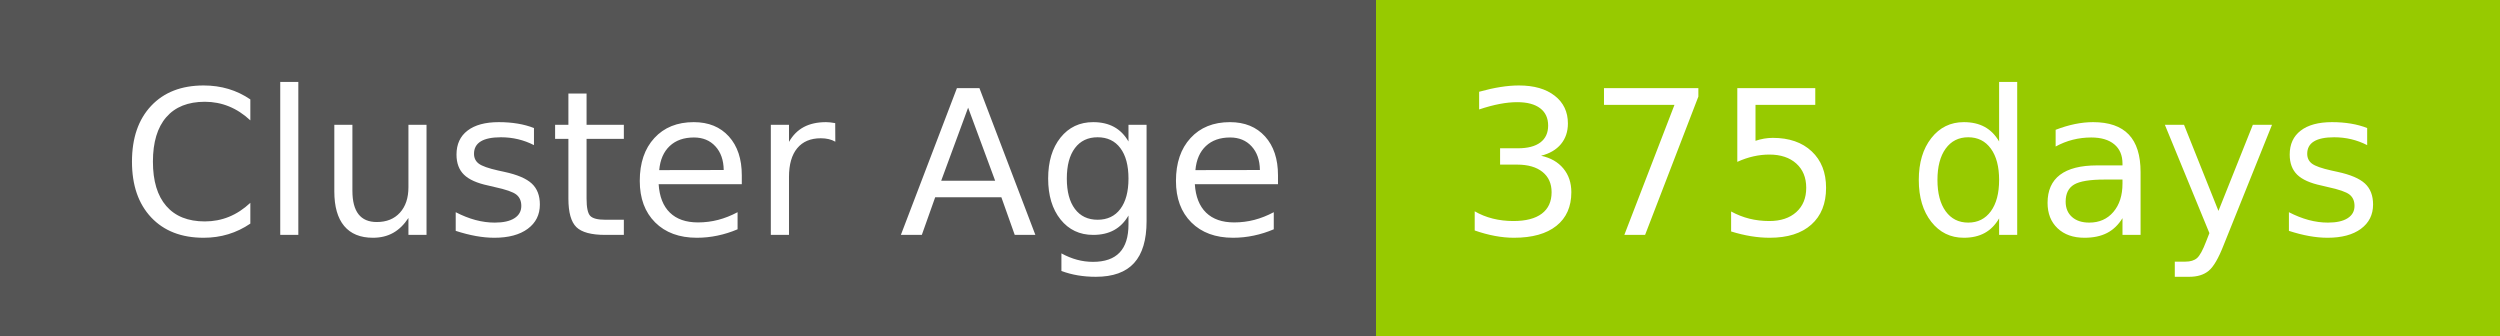
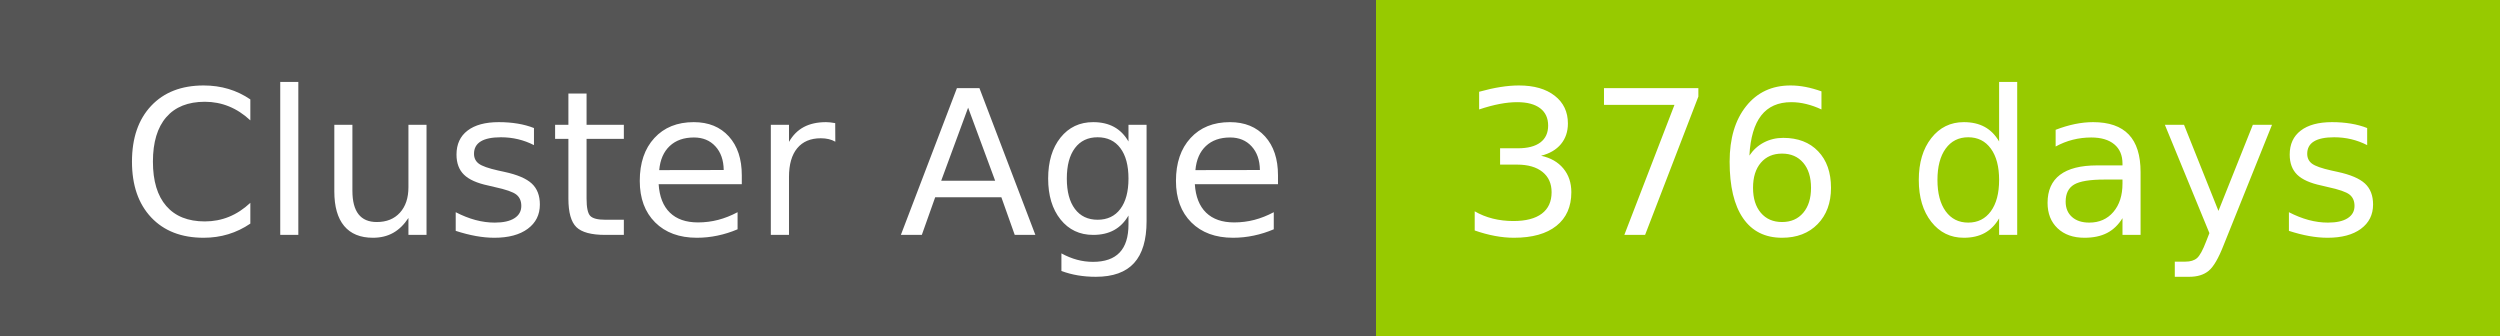
- <svg xmlns="http://www.w3.org/2000/svg" width="149" height="20" role="img" aria-label="Cluster Age: 375 days">
+ <svg xmlns="http://www.w3.org/2000/svg" width="149" height="20" role="img" aria-label="Cluster Age: 376 days">
  <g shape-rendering="crispEdges">
    <rect width="82" height="20" fill="#555" />
    <rect x="82" width="67" height="20" fill="#97ca00" />
  </g>
  <g fill="#fff" text-anchor="middle" font-family="Verdana,Geneva,DejaVu Sans,sans-serif" text-rendering="geometricPrecision" font-size="120">
    <text x="420" y="140" transform="scale(.1)" fill="#fff" textLength="694">Cluster Age</text>
-     <text x="1145" y="140" transform="scale(.1)" fill="#fff" textLength="551">375 days</text>
+     <text x="1145" y="140" transform="scale(.1)" fill="#fff" textLength="551">376 days</text>
  </g>
</svg>
